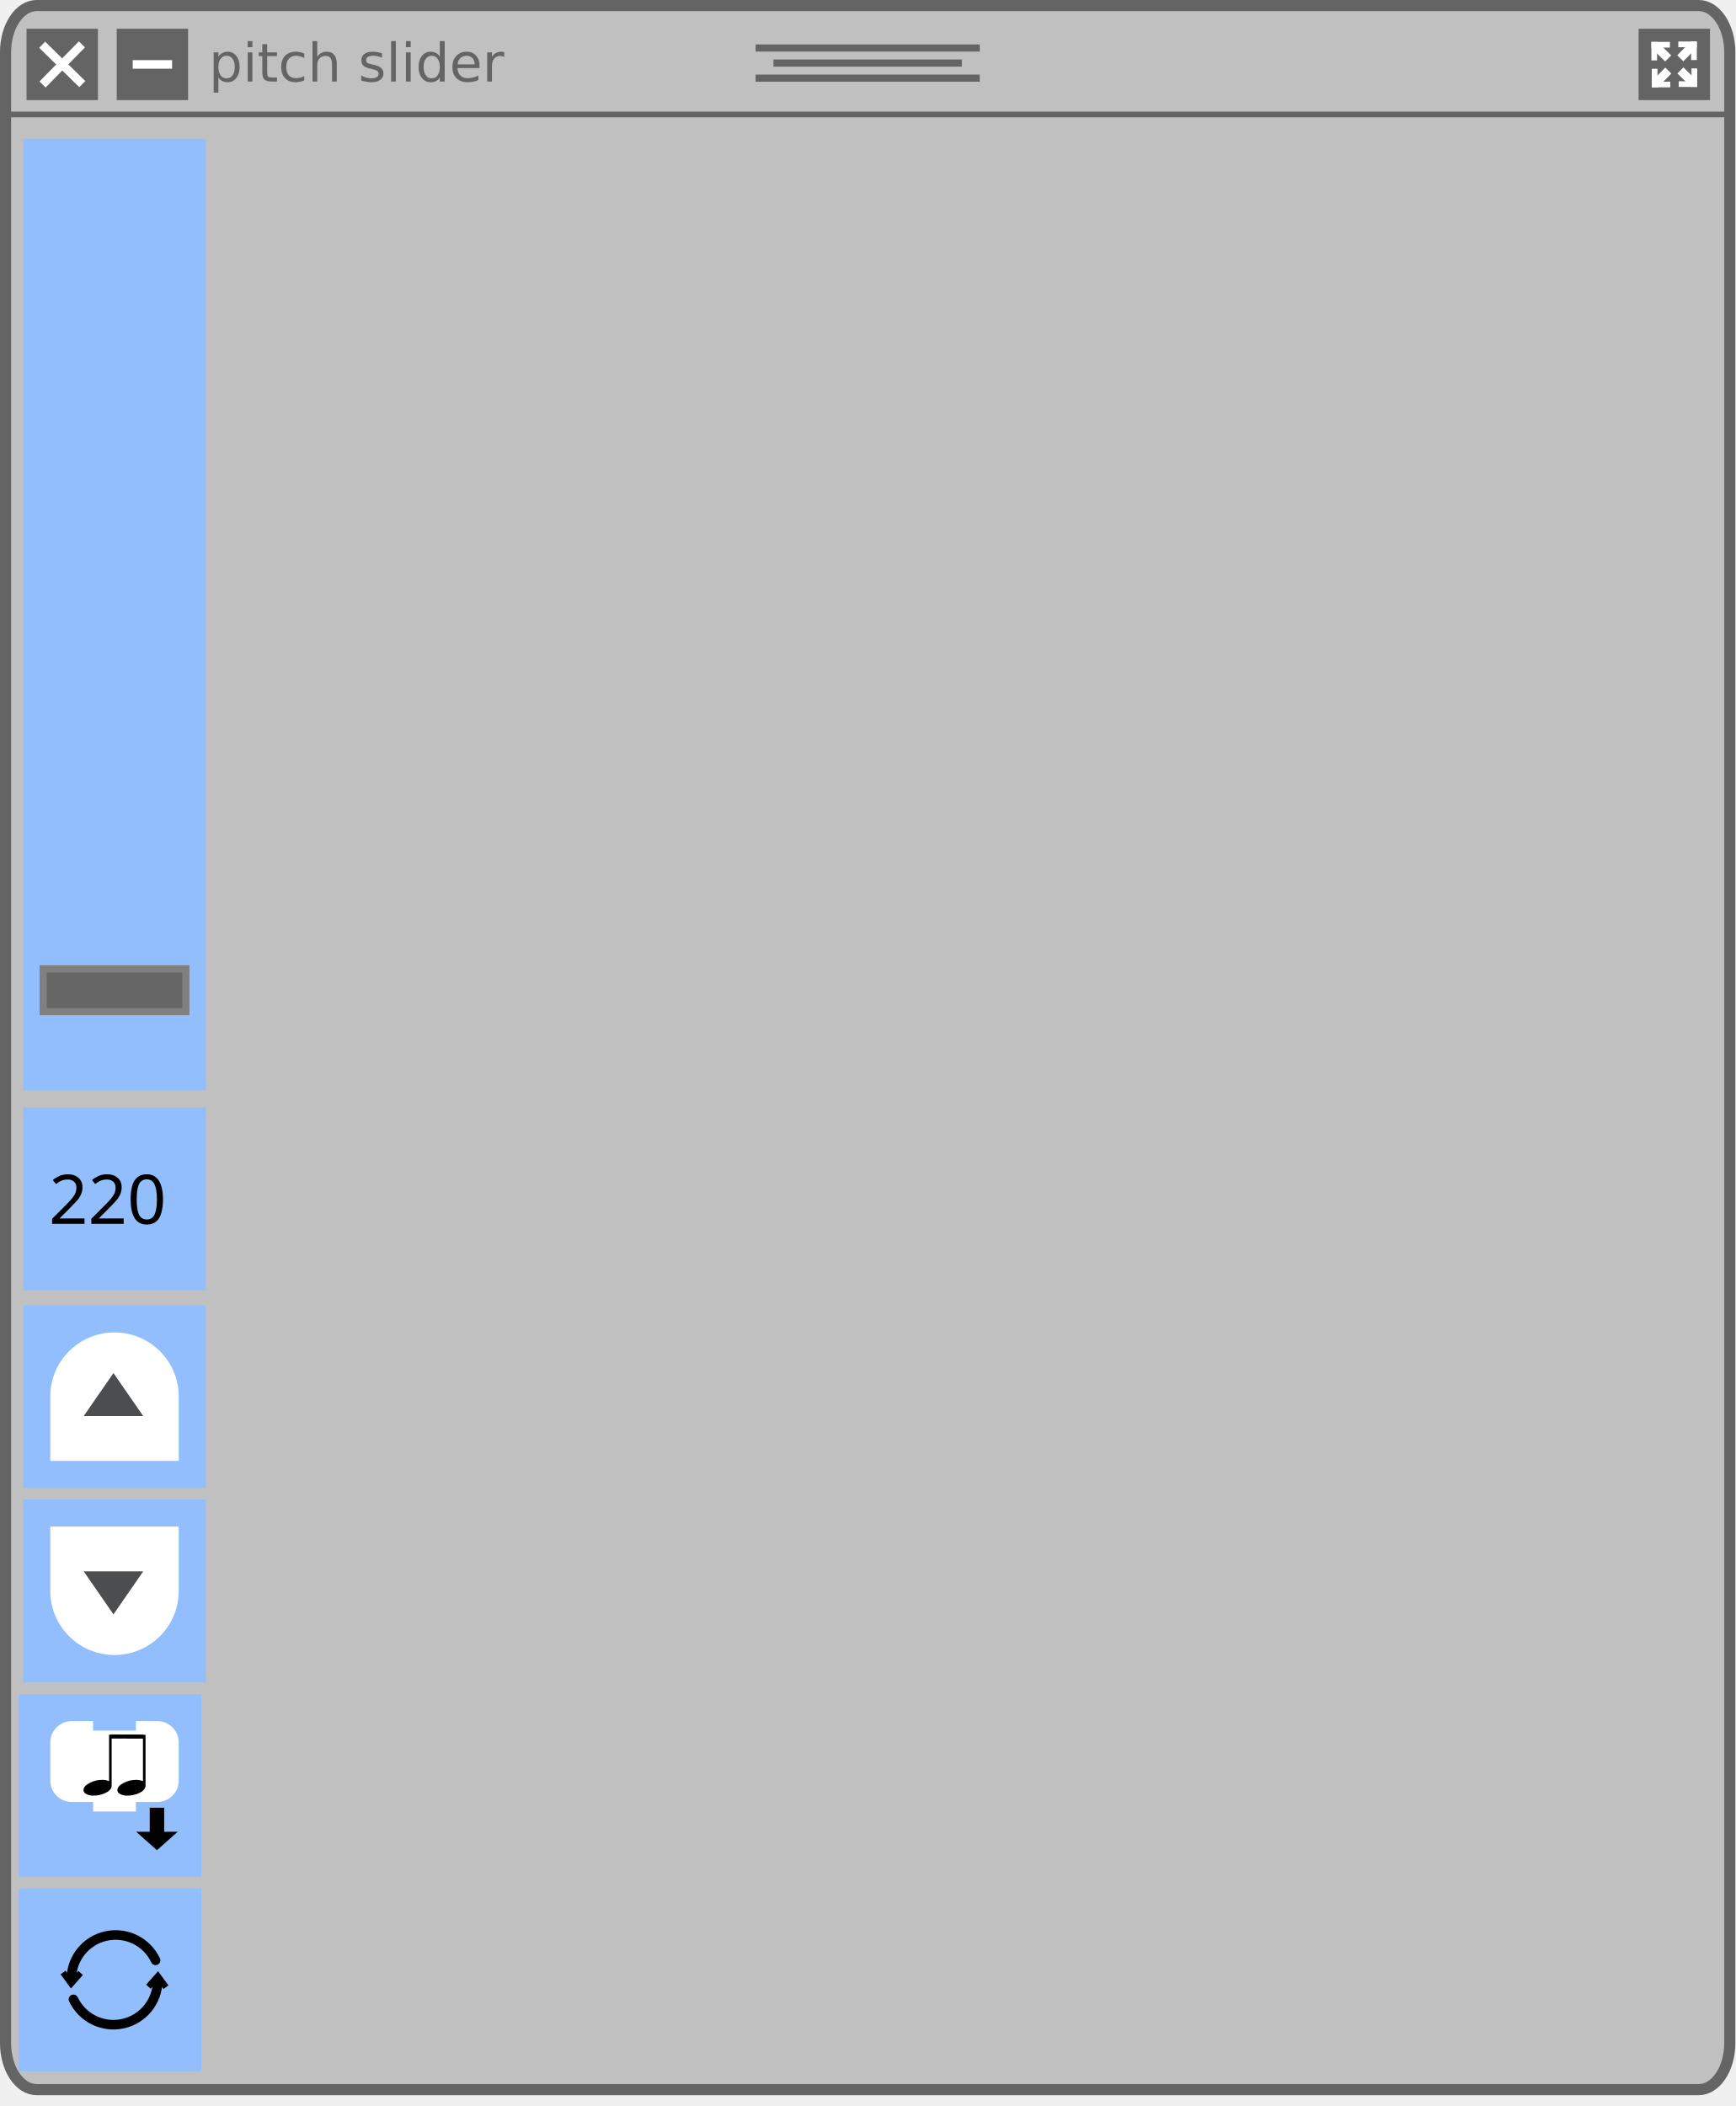
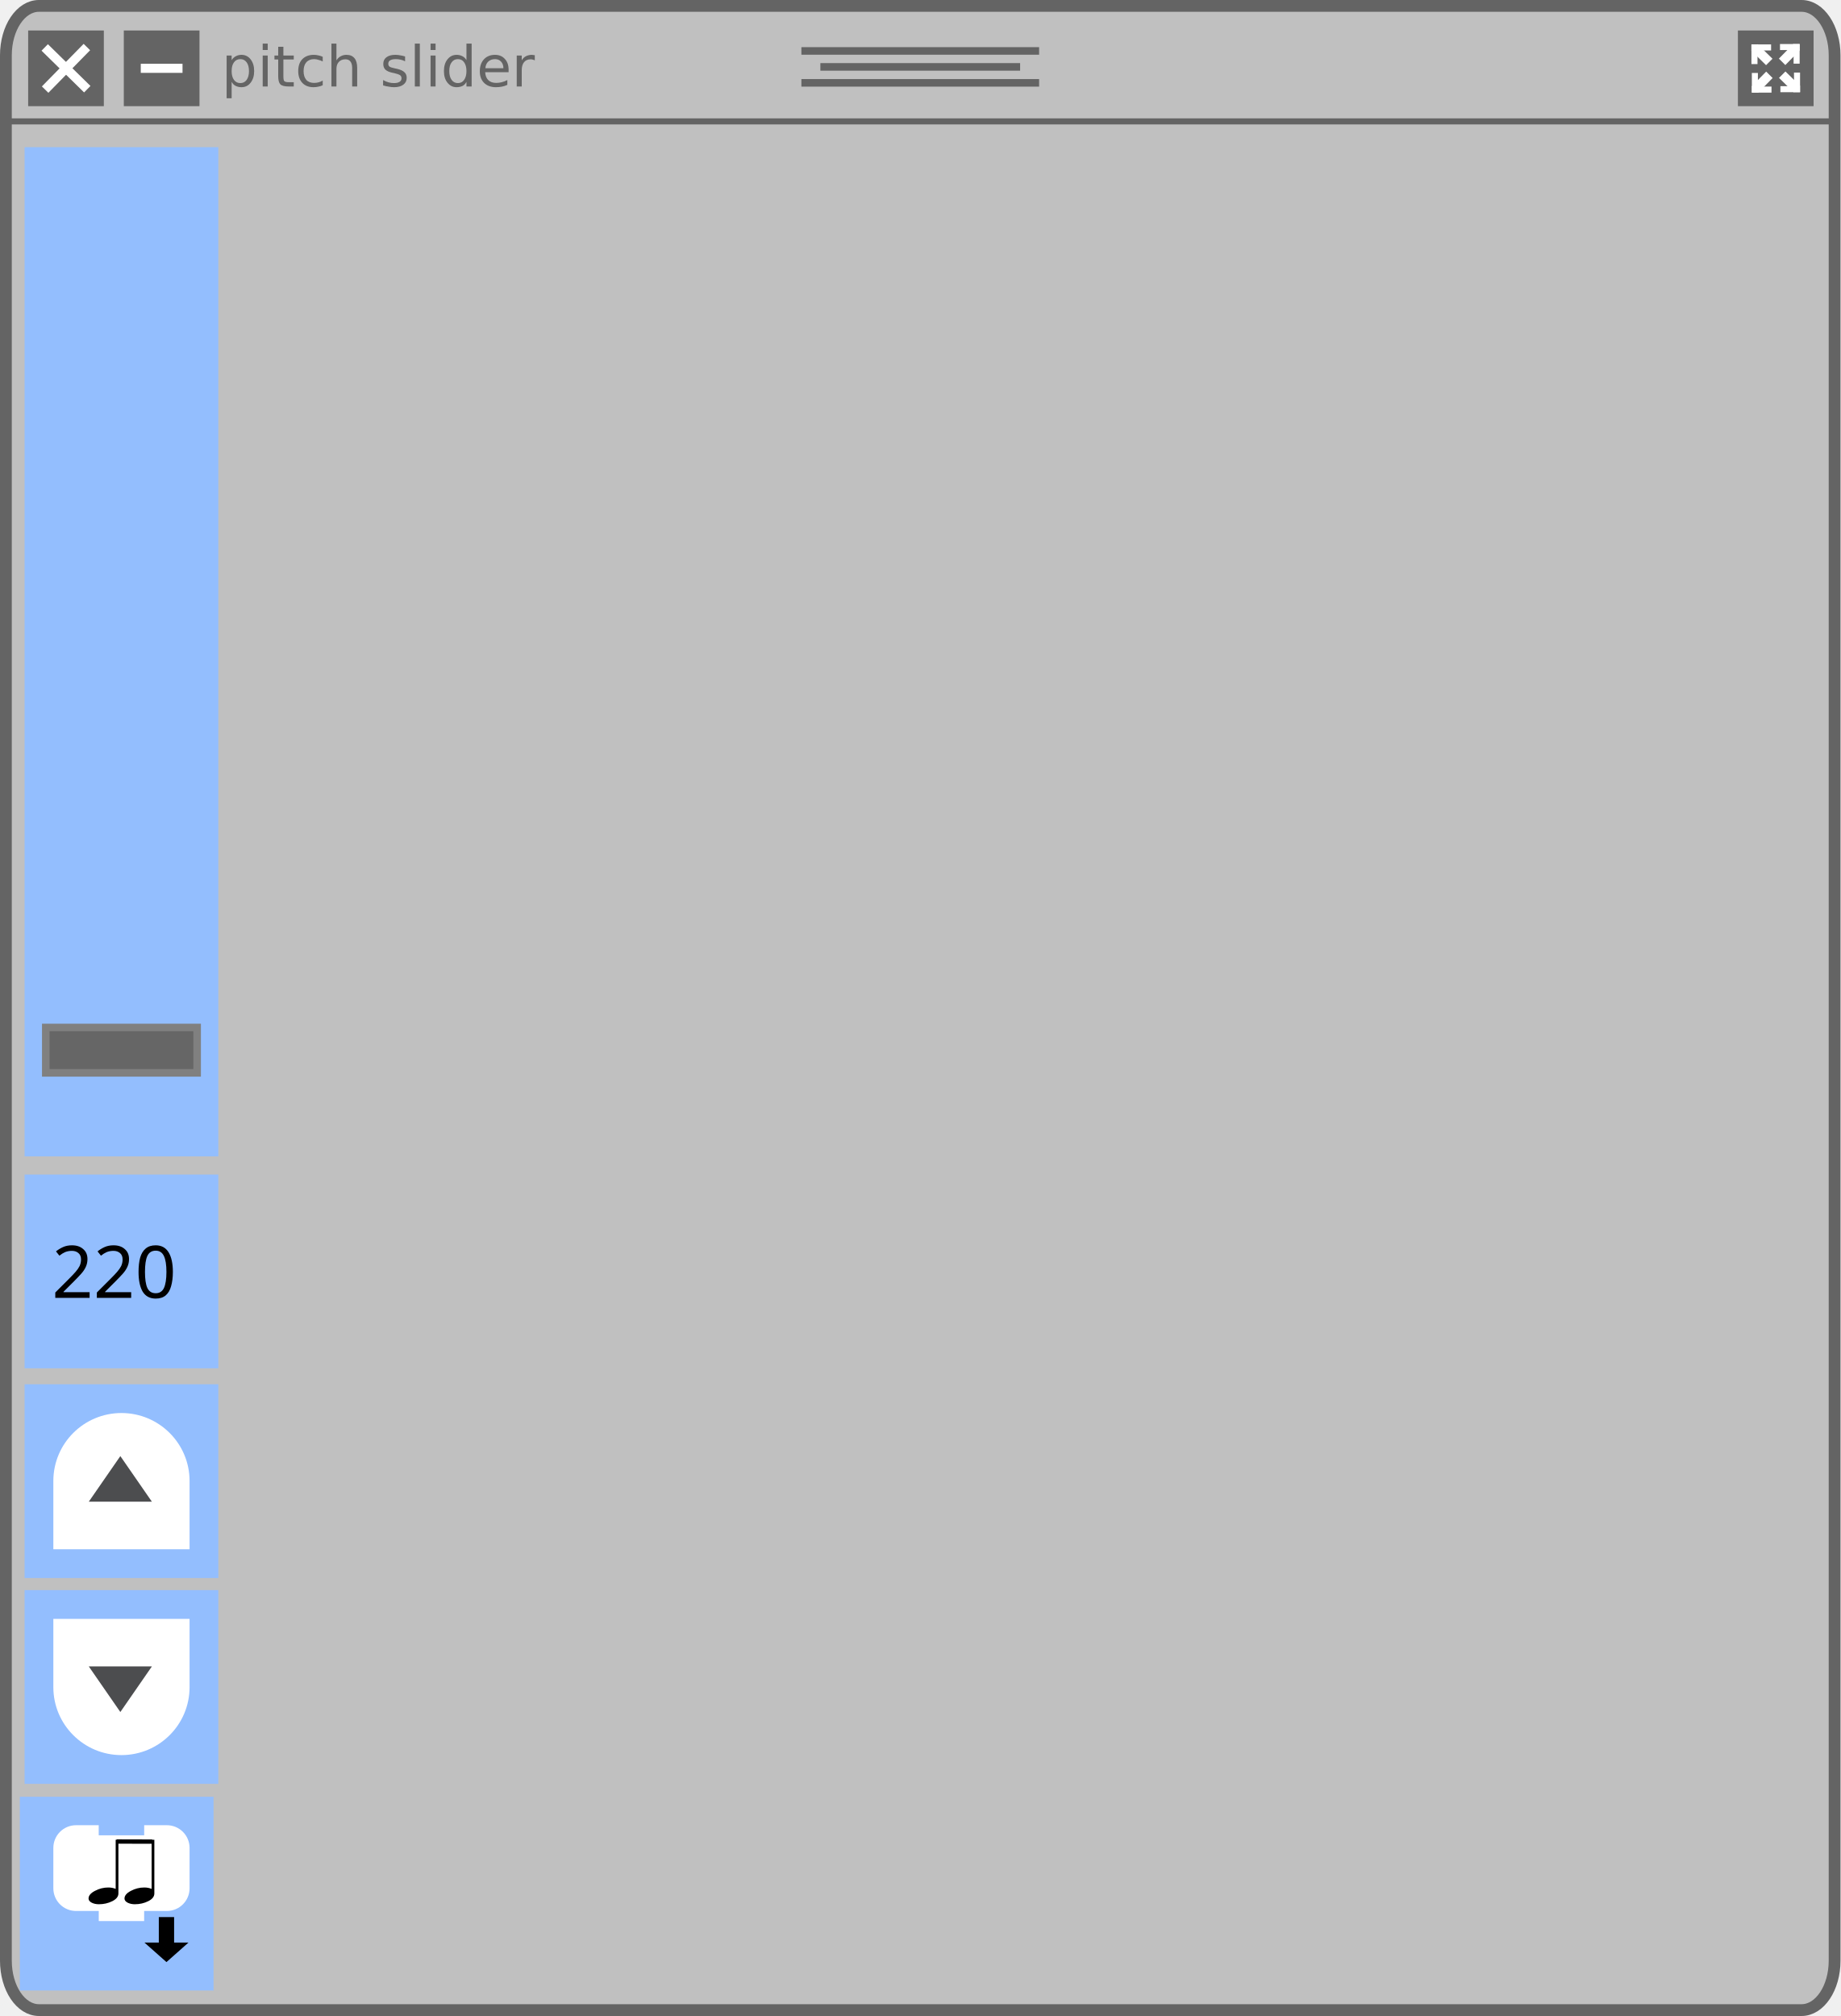
- <svg xmlns="http://www.w3.org/2000/svg" width="160.867mm" height="195.204mm" viewBox="0 0 160.867 195.204" version="1.1" id="svg8" xml:space="preserve">
+ <svg xmlns="http://www.w3.org/2000/svg" width="160.867mm" height="176.204mm" viewBox="0 0 160.867 176.204" version="1.1" id="svg8">
  <defs id="defs2">
    <marker style="overflow:visible" id="marker1424" refX="0" refY="0" orient="auto">
      <path transform="scale(-0.4)" style="fill:#ffffff;fill-opacity:1;fill-rule:evenodd;stroke:#ffffff;stroke-width:1pt;stroke-opacity:1" d="M 5.77,0 -2.88,5 V -5 Z" id="path1422" />
    </marker>
    <marker style="overflow:visible" id="TriangleInM" refX="0" refY="0" orient="auto">
      <path transform="scale(-0.4)" style="fill:#ffffff;fill-opacity:1;fill-rule:evenodd;stroke:#ffffff;stroke-width:1pt;stroke-opacity:1" d="M 5.77,0 -2.88,5 V -5 Z" id="path1282" />
    </marker>
    <style type="text/css" id="style4474" />
    <style id="style4474-3" type="text/css" />
    <style type="text/css" id="style4474-1" />
-     <marker orient="auto" refY="0.0" refX="0.0" id="DotM" style="overflow:visible">
-       <path id="path899" d="M -2.5,-1.0 C -2.5,1.76 -4.74,4.0 -7.5,4.0 C -10.26,4.0 -12.5,1.76 -12.5,-1.0 C -12.5,-3.76 -10.26,-6.0 -7.5,-6.0 C -4.74,-6.0 -2.5,-3.76 -2.5,-1.0 z " style="fill-rule:evenodd;stroke:#000000;stroke-width:1pt;stroke-opacity:1;fill:#000000;fill-opacity:1" transform="scale(0.4) translate(7.4, 1)" />
-     </marker>
-     <marker orient="auto" refY="0.0" refX="0.0" id="Arrow2Mstart" style="overflow:visible">
-       <path id="path859" style="fill-rule:evenodd;stroke-width:0.625;stroke-linejoin:round;stroke:#000000;stroke-opacity:1;fill:#000000;fill-opacity:1" d="M 8.719,4.034 L -2.207,0.016 L 8.719,-4.002 C 6.973,-1.63 6.983,1.616 8.719,4.034 z " transform="scale(0.6) translate(0,0)" />
-     </marker>
-     <marker orient="auto" refY="0.0" refX="0.0" id="Arrow2Lstart" style="overflow:visible">
-       <path id="path853" style="fill-rule:evenodd;stroke-width:0.625;stroke-linejoin:round;stroke:#000000;stroke-opacity:1;fill:#000000;fill-opacity:1" d="M 8.719,4.034 L -2.207,0.016 L 8.719,-4.002 C 6.973,-1.63 6.983,1.616 8.719,4.034 z " transform="scale(1.1) translate(1,0)" />
-     </marker>
  </defs>
-   <rect style="fill:#c0c0c0;fill-opacity:1;stroke:#646464;stroke-width:1.031;stroke-linecap:square;stroke-linejoin:round;stroke-miterlimit:4;stroke-dasharray:none;stroke-opacity:1" id="rect881" width="159.836" height="193.173" x="0.515" y="0.515" ry="4.32" rx="2.887" />
+   <rect style="fill:#c0c0c0;fill-opacity:1;stroke:#646464;stroke-width:1.031;stroke-linecap:square;stroke-linejoin:round;stroke-miterlimit:4;stroke-dasharray:none;stroke-opacity:1" id="rect881" width="159.836" height="175.173" x="0.515" y="0.515" ry="4.32" rx="2.887" />
  <path style="fill:none;stroke:#646464;stroke-width:0.529;stroke-linecap:butt;stroke-linejoin:miter;stroke-miterlimit:4;stroke-dasharray:none;stroke-opacity:1" d="M 0.662,10.61 H 160.205" id="path883" />
  <g id="g911" style="stroke:#646464;stroke-width:0.661;stroke-miterlimit:4;stroke-dasharray:none;stroke-opacity:1" transform="translate(-25.06351,-99.34198)">
    <path style="fill:none;stroke:#646464;stroke-width:0.661;stroke-linecap:butt;stroke-linejoin:miter;stroke-miterlimit:4;stroke-dasharray:none;stroke-opacity:1" d="M 95.108,103.793 H 115.886" id="path885" />
    <path style="fill:none;stroke:#646464;stroke-width:0.661;stroke-linecap:butt;stroke-linejoin:miter;stroke-miterlimit:4;stroke-dasharray:none;stroke-opacity:1" d="M 96.767,105.189 H 114.226" id="path885-3" />
    <path style="fill:none;stroke:#646464;stroke-width:0.661;stroke-linecap:butt;stroke-linejoin:miter;stroke-miterlimit:4;stroke-dasharray:none;stroke-opacity:1" d="M 95.108,106.584 H 115.886" id="path885-6" />
  </g>
  <rect style="fill:#646464;fill-opacity:1;stroke:none;stroke-width:0.794;stroke-linecap:square;stroke-linejoin:round;stroke-miterlimit:4;stroke-dasharray:none;stroke-opacity:1" id="rect964" width="6.615" height="6.615" x="2.461" y="2.664" />
  <g id="g962" transform="translate(-24.88561,-99.23243)">
    <path style="fill:none;stroke:#ffffff;stroke-width:0.794;stroke-linecap:butt;stroke-linejoin:miter;stroke-miterlimit:4;stroke-dasharray:none;stroke-opacity:1" d="m 28.794,103.379 3.72,3.649" id="path943" />
    <path style="fill:none;stroke:#ffffff;stroke-width:0.794;stroke-linecap:butt;stroke-linejoin:miter;stroke-miterlimit:4;stroke-dasharray:none;stroke-opacity:1" d="m 28.83,107.064 3.649,-3.72" id="path943-7" />
  </g>
  <rect style="fill:#646464;fill-opacity:1;stroke:none;stroke-width:0.794;stroke-linecap:square;stroke-linejoin:round;stroke-miterlimit:4;stroke-dasharray:none;stroke-opacity:1" id="rect964-3-1" width="6.615" height="6.615" x="10.821" y="2.664" />
  <path style="fill:none;stroke:#ffffff;stroke-width:0.794;stroke-linecap:butt;stroke-linejoin:miter;stroke-miterlimit:4;stroke-dasharray:none;stroke-opacity:1" d="m 12.304,5.971 h 3.649" id="path943-7-2-0" />
  <text xml:space="preserve" style="font-style:normal;font-variant:normal;font-weight:normal;font-stretch:normal;font-size:4.939px;line-height:7.144px;font-family:'DejaVu Sans';-inkscape-font-specification:'DejaVu Sans';letter-spacing:0px;word-spacing:0px;fill:#000000;fill-opacity:1;stroke:none;stroke-width:0.265px;stroke-linecap:butt;stroke-linejoin:miter;stroke-opacity:1" x="19.356" y="7.557" id="text1564">
    <tspan id="tspan1562" x="19.356" y="7.557" style="font-style:normal;font-variant:normal;font-weight:normal;font-stretch:normal;font-family:'DejaVu Sans';-inkscape-font-specification:'DejaVu Sans';fill:#646464;fill-opacity:1;stroke-width:0.265px">pitch slider</tspan>
  </text>
  <rect style="fill:#93befe;fill-opacity:1;stroke:none;stroke-width:1.178;stroke-linecap:square;stroke-linejoin:round;stroke-miterlimit:4;stroke-dasharray:none;stroke-opacity:1" id="rect1673" width="16.933" height="88.209" x="2.149" y="12.862" />
  <path id="path4138" d="m 2.195,-63.198 -0.186,0.186 c -0.699,-0.71 -3.683,-3.748 -4.032,-4.087 -0.393,-0.393 -0.339,-1.202 -0.809,-1.683 -0.109,-0.109 -0.284,-0.109 -0.393,0 l -0.437,0.437 -0.437,0.437 c -0.109,0.109 -0.109,0.284 0,0.393 0.481,0.481 1.289,0.415 1.683,0.809 0.35,0.35 3.377,3.333 4.087,4.032 l -0.186,0.186 c -0.317,0.317 -0.186,0.699 0.131,1.016 l 1.792,1.792 0.098,-0.098 -1.519,-1.814 c -0.175,-0.229 -0.208,-0.372 -0.142,-0.47 l 2.054,1.891 0.109,-0.109 -1.858,-2.087 0.076,-0.076 0.076,-0.076 2.098,1.858 0.109,-0.109 -1.891,-2.065 c 0.098,-0.066 0.24,-0.033 0.47,0.142 l 1.814,1.519 0.098,-0.098 -1.792,-1.792 c -0.317,-0.317 -0.699,-0.448 -1.016,-0.131 z m -5.89,-4.327 0.426,-0.426 0.426,-0.426 c 0.481,0.481 0.044,0.896 0.044,0.896 0,0 -0.426,0.426 -0.896,-0.044 z" display="none" style="display:none;fill:#000000;stroke-width:0.219" />
  <path id="path4138-5" d="m 9.174,-27.428 -0.134,0.118 c -0.506,-0.452 -2.664,-2.384 -2.917,-2.599 -0.285,-0.25 -0.245,-0.765 -0.585,-1.07 -0.079,-0.07 -0.206,-0.07 -0.285,0 l -0.316,0.278 -0.316,0.278 c -0.079,0.07 -0.079,0.181 0,0.25 0.348,0.306 0.933,0.264 1.217,0.514 0.253,0.222 2.443,2.12 2.956,2.565 l -0.134,0.118 c -0.229,0.202 -0.134,0.445 0.095,0.646 l 1.296,1.14 0.071,-0.063 -1.099,-1.154 c -0.126,-0.146 -0.15,-0.236 -0.103,-0.299 l 1.486,1.202 0.079,-0.07 -1.344,-1.328 0.055,-0.049 0.055,-0.049 1.518,1.182 0.079,-0.07 -1.368,-1.314 c 0.071,-0.042 0.174,-0.021 0.34,0.09 l 1.312,0.966 0.071,-0.063 -1.296,-1.14 c -0.229,-0.202 -0.506,-0.285 -0.735,-0.083 z m -4.261,-2.752 0.308,-0.271 0.308,-0.271 c 0.348,0.306 0.032,0.57 0.032,0.57 0,0 -0.308,0.271 -0.648,-0.028 z" display="none" style="display:none;fill:#000000;stroke-width:0.219" />
  <g transform="matrix(0.07904655,0,0,0.06950514,3.925364,-31.56349)" id="g4140-2" display="none" style="display:none">
    <polygon id="polygon4142-8" points="74.7,49.7 75.6,55.9 71.1,53.2 71.1,51.7 70.9,53.1 67.7,51.1 70.8,53.9 69.8,59.9 64,53.2 71.3,65.2 71.1,54.2 80,62.1 " display="inline" style="display:inline;fill:#000000" />
    <path id="path4144-4" d="m 87.7,69.9 5.9,1.2 -0.1,-1.1 c 0,-0.4 -0.7,-9.6 -7.3,-17.4 l 3,1 -0.7,-1.8 C 88.4,51.5 85.1,43.6 83.1,40.6 81.7,38.5 80.5,36.9 79.6,35.8 l 2.5,0.7 -1.5,-2.1 C 80,33.6 67.9,17.1 50.1,17.1 32.3,17.1 20.2,33.6 19.7,34.3 l -1.5,2.1 2.5,-0.7 c -0.9,1.1 -2.1,2.7 -3.5,4.8 -2,3 -5.3,10.8 -5.4,11.2 l -0.7,1.8 3,-1 c -6.6,7.9 -7.3,17 -7.3,17.4 l -0.1,1.2 5.9,-1.2 -1.4,1.8 12.2,0.8 -0.9,2.1 13.6,-0.9 -0.8,3 6.8,-3.1 13,2.1 3.1,-2.1 6.6,3 -0.8,-3 13.6,0.9 -0.9,-2.1 12.2,-0.8 z m -13.4,1 1.3,2.3 -13.8,-1.5 1.7,3 -5.2,-3 -3.1,3 -13.2,-2.9 -4.4,2.3 1.1,-2.4 -13.8,1.5 1.3,-2.3 -12.6,-0.1 3.4,-3.6 -8.1,1.7 c 0.5,-3.1 2.3,-11.4 9,-17.6 l 2.9,-2.8 -6.4,2.1 c 1.1,-2.5 3.1,-7 4.5,-9 3.4,-5 5.4,-6.8 5.4,-6.8 l 2.7,-2.5 -4,0.9 c 3.9,-4.5 14,-14.3 27.1,-14.3 13.1,0 23.2,9.9 27.1,14.3 l -3.8,-1.1 2.7,2.5 c 0,0 2,1.9 5.4,6.8 1.4,2 3.4,6.5 4.5,9 l -6.4,-2.1 2.9,2.8 c 6.7,6.3 8.5,14.6 9,17.6 l -8.1,-1.7 2.8,3.6 z" display="inline" style="display:inline;fill:#000000" />
    <polygon id="polygon4146-6" points="35,33.9 29.1,38.2 29.4,34.5 26.6,42.5 " display="inline" style="display:inline;fill:#000000" />
    <polygon id="polygon4148-4" points="66,32.3 61.1,25 61.6,28.5 54.1,26.7 " display="inline" style="display:inline;fill:#000000" />
    <polygon id="polygon4150-2" points="53.6,44.3 49.8,41.6 50.5,40.5 49.7,41.5 48.3,40.5 49.4,41.7 45.5,46.3 43.4,40 43.6,51.7 49.6,41.9 55.4,48.6 55.4,40 " display="inline" style="display:inline;fill:#000000" />
    <polygon id="polygon4152-5" points="30.8,60.2 30.8,52.8 27.8,65.3 39.6,54.3 " display="inline" style="display:inline;fill:#000000" />
  </g>
  <g transform="matrix(0.07904655,0,0,0.06950514,3.925364,-31.56349)" id="g4154-5" display="none" style="display:none">
    <polygon id="polygon4156-8" points="67.8,51.1 71,53.8 71.3,54.2 80.3,62.1 75,49.6 75.9,55.9 71.3,53.1 71.1,53 " display="inline" style="display:inline;fill:#000000" />
    <path id="path4158-0" d="m 88,69.9 5.9,1.2 -0.1,-1.2 c 0,-0.4 -0.7,-9.6 -7.3,-17.5 l 3,1 -0.7,-1.8 C 88.7,51.3 85.4,43.4 83.4,40.4 82,38.3 80.8,36.7 79.8,35.6 l 2.5,0.7 -1.5,-2.1 C 80.3,33.5 68.2,16.9 50.3,16.9 c -17.9,0 -30,16.6 -30.5,17.3 l -1.5,2.1 2.5,-0.7 c -0.9,1.1 -2.1,2.7 -3.6,4.8 -2,3 -5.3,10.9 -5.4,11.2 l -0.7,1.8 3,-1 C 7.5,60.3 6.8,69.5 6.8,69.9 l -0.1,1.2 5.9,-1.2 -1.4,1.8 12.2,0.8 -0.9,2.1 13.7,-0.9 -0.8,3 6.8,-3.1 13.2,1.9 3,-1.8 6.6,3 -0.8,-3 13.8,0.9 -0.9,-2.1 12.2,-0.8 z m -13.5,1 1.3,2.3 -13.9,-1.5 1.7,3 -5.3,-3.1 -3.2,2.6 L 42,71.8 37.5,74.2 38.6,71.8 24.7,73.3 26,71 14,70.9 16.8,67.3 8.6,69 c 0.5,-3.1 2.3,-11.4 9,-17.7 l 2.9,-2.8 -6.5,2.1 c 1.1,-2.5 3.1,-7.1 4.5,-9.1 3.4,-5 5.4,-6.9 5.4,-6.9 l 2.8,-2.5 -3.7,1 c 3.9,-4.5 14.1,-14.4 27.2,-14.4 13.1,0 23.3,9.9 27.2,14.4 l -3.7,-1.1 2.7,2.5 c 0,0 2,1.9 5.4,6.9 1.4,2 3.4,6.5 4.5,9.1 l -6.5,-2.1 2.9,2.8 c 6.7,6.3 8.6,14.6 9,17.7 l -8.2,-1.7 2.8,3.6 z" display="inline" style="display:inline;fill:#000000" />
    <polygon id="polygon4160-1" points="35.1,33.8 29.2,38 29.5,34.3 26.7,42.4 " display="inline" style="display:inline;fill:#000000" />
    <polygon id="polygon4162-0" points="54.3,26.5 66.2,32.2 61.3,24.8 61.8,28.4 " display="inline" style="display:inline;fill:#000000" />
    <polygon id="polygon4164-4" points="55.6,48.5 55.6,39.8 53.8,44.2 50,41.5 50.6,40.4 49.8,41.3 48.4,40.4 49.5,41.6 45.6,46.2 43.5,39.8 43.7,51.6 49.7,41.8 " display="inline" style="display:inline;fill:#000000" />
    <polygon id="polygon4166-2" points="30.9,60.2 30.9,52.8 27.9,65.3 39.7,54.2 " display="inline" style="display:inline;fill:#000000" />
    <polygon id="polygon4168-9" points="50.5,66.6 50.7,66.7 50.8,66.6 " display="inline" style="display:inline;fill:#000000" />
    <polygon id="polygon4170-1" points="54.2,68.8 54.2,68.9 54.4,69 54.4,68.8 " display="inline" style="display:inline;fill:#000000" />
    <path id="path4172-7" d="M 74.7,40 C 75,39.6 74.8,39 74.4,38.8 L 72.7,37.7 71,36.6 c -0.4,-0.3 -1,-0.1 -1.2,0.3 -1.2,1.9 -0.4,4.4 -1.4,5.9 -0.9,1.4 -8.1,13.1 -9.9,15.9 l -0.7,-0.5 c -1.2,-0.8 -2.4,-0.1 -3.1,1.2 L 54,60.6 v 1.3 l 0.5,-0.1 0.9,-1.2 c 0.6,-0.7 1,-0.9 1.4,-0.8 l -1,1.7 0.3,0.9 0.6,-0.1 1.3,-1.8 0.3,0.2 0.3,0.2 -1,1.8 0.4,1.6 1.8,-2.6 c 0.3,0.3 0.3,0.7 -0.1,1.6 l -0.1,0.2 h 1.3 v -0.1 c 0.8,-1.2 0.9,-2.6 -0.3,-3.3 L 59.9,59.6 C 61.7,56.9 69.1,45.2 70,43.8 71,42.3 73.6,41.9 74.7,40 Z m -4.6,-1.8 1.7,1 1.7,1 c -1.2,1.9 -2.8,0.8 -2.8,0.8 0,0 -1.7,-1 -0.6,-2.8 z" display="inline" style="display:inline;fill:#000000" />
  </g>
  <g transform="matrix(0.07904655,0,0,0.06950514,3.925364,-31.56349)" id="g4200-9" display="none" style="display:none">
    <path id="path4202-2" d="m 51.2,45.1 c 0,-0.7 -3.3,-28.1 -4.3,-29.2 -1,-1.1 -7.1,-0.1 -8.5,0.4 -3.8,1.4 -7.3,4.3 -7.3,5.6 0,1.3 17.9,23.2 18.3,23.4 1.4,1.3 1.8,0.5 1.8,-0.2 z" display="inline" style="display:inline" />
    <path id="path4204-2" d="M 48.8,46.4 C 48.4,46 29.4,24.4 28.1,23.8 c -1.3,-0.6 -3,0.6 -5.6,3.8 -2.5,3.1 -3.7,5.7 -3,7.2 0.7,1.5 27.5,12.3 28.1,12.6 0.7,0.3 1.6,-0.6 1.2,-1 z" display="inline" style="display:inline" />
    <path id="path4206-3" d="M 46.9,48.4 C 46.2,48.2 18.3,38.2 18.3,38.2 c -1.7,0.4 -2.6,2.5 -3.1,7.4 -0.5,4.1 -0.2,6.4 0.8,6.7 1,0.3 29.6,-1.8 30.7,-2 1,-0.3 0.8,-1.7 0.2,-1.9 z" display="inline" style="display:inline" />
    <path id="path4208-0" d="M 54,45 C 54.3,44.6 65.6,21.1 65.2,19.2 64.7,17.3 61.8,15.9 57.8,15 56.9,14.8 56,14.7 55,14.7 c -2.9,0 -3.9,-0.9 -4.6,0.6 -0.7,1.5 1.7,29.2 1.8,29.5 0.1,0.5 0.8,1.8 1.8,0.2 z" display="inline" style="display:inline" />
    <path id="path4210-3" d="m 57.5,49.6 c 1.1,0.1 25.1,1.9 26.2,0.9 1.1,-1 1.7,-5.2 0.8,-9.2 C 83.6,37.4 81.8,34 80.3,34 78.7,34 57.8,46.9 57,47.7 c -0.9,0.8 -0.6,1.9 0.5,1.9 z" display="inline" style="display:inline" />
    <path id="path4212-5" d="m 46.5,51.4 c -1,0.1 -28.3,3.3 -29.2,4.3 -0.9,1 -0.5,5.5 1.2,9.1 1.8,3.7 5.1,5.7 6.4,5.7 1.3,0 21.9,-16.7 22.6,-17.3 0.6,-0.5 0,-1.9 -1,-1.8 z" display="inline" style="display:inline" />
    <path id="path4214-2" d="m 56.5,46.8 c 0,0 21.9,-12.9 22.7,-14.2 0.7,-1.3 -1.3,-5.3 -4.2,-8.2 -2.9,-2.8 -6,-4.5 -6.9,-4 C 67.2,20.7 56.8,41 55.3,45.7 55,47 56,46.9 56.5,46.8 Z" display="inline" style="display:inline" />
    <path id="path4216-8" d="m 48.2,54 c -0.6,0.5 -22.1,18 -22.1,19.4 0,1.4 1.9,3.8 5.3,5.9 3.2,2 3.6,3.5 6.7,2.6 3.1,-0.9 11.8,-26.5 12,-27.4 0.3,-0.8 -1.3,-1 -1.9,-0.5 z" display="inline" style="display:inline" />
    <path id="path4218-4" d="m 58.7,50.8 c -3.8,-0.3 -2.6,2.4 -1.6,3.2 1,0.8 18.9,13.8 20.3,13.9 1.5,0.1 3.2,-0.2 4.7,-4 1.5,-3.9 2.8,-9.2 1.4,-10.2 -1.3,-1.1 -21,-2.6 -24.8,-2.9 z" display="inline" style="display:inline" />
    <path id="path4220-0" d="M 50.2,5 C 25.6,5 5.5,25 5.5,49.7 c 0,24.6 20,44.7 44.7,44.7 24.6,0 44.7,-20 44.7,-44.7 C 94.9,25 74.8,5 50.2,5 Z m 0,87 C 29.7,92 8.9,73 8.9,49.7 8.9,26.3 27.8,8.4 51.2,8.4 74.6,8.4 92.5,26.3 92.5,49.7 92.5,73 70.7,92 50.2,92 Z" display="inline" style="display:inline" />
    <path id="path4222-1" d="m 54.1,55.4 c 0.3,1.4 5.5,25.1 6.8,26.1 1.3,1 4.8,-0.2 8,-2.2 3.5,-2.2 5.5,-4.2 5.5,-6.4 0,-2.2 -17.1,-17.5 -18.2,-18.4 -1,-1 -2.4,-0.4 -2.1,0.9 z" display="inline" style="display:inline" />
    <path id="path4224-7" d="m 53.1,56 c -0.4,-1.5 -1.9,-1.5 -2.2,-0.7 -0.3,0.8 -7.8,24.4 -7.8,26.5 0,2.1 3,2.8 7,2.8 4.1,0 7.5,-1.8 7.5,-3.1 C 57.6,80.2 56,68.8 56,68.8 56,68.8 53.5,57.6 53.1,56 Z" display="inline" style="display:inline" />
  </g>
  <rect style="fill:#93befe;fill-opacity:1;stroke:none;stroke-width:0.516;stroke-linecap:square;stroke-linejoin:round;stroke-miterlimit:4;stroke-dasharray:none;stroke-opacity:1" id="rect1673-4" width="16.933" height="16.933" x="2.149" y="102.659" />
  <rect style="fill:#93befe;fill-opacity:1;stroke:none;stroke-width:0.516;stroke-linecap:square;stroke-linejoin:round;stroke-miterlimit:4;stroke-dasharray:none;stroke-opacity:1" id="rect1673-81" width="16.933" height="16.933" x="2.149" y="120.989" />
  <path d="m 6.647,125.487 h 7.937 v 7.938 H 6.647 Z" fill="none" id="path2499" style="stroke-width:0.331" />
  <rect style="fill:#93befe;fill-opacity:1;stroke:none;stroke-width:0.516;stroke-linecap:square;stroke-linejoin:round;stroke-miterlimit:4;stroke-dasharray:none;stroke-opacity:1" id="rect1673-4-3" width="16.933" height="16.933" x="2.149" y="138.98" />
  <rect style="fill:#646464;fill-opacity:1;stroke:none;stroke-width:0.794;stroke-linecap:square;stroke-linejoin:round;stroke-miterlimit:4;stroke-dasharray:none;stroke-opacity:1" id="rect964-3" width="6.615" height="6.615" x="151.899" y="2.664" />
  <path style="fill:none;stroke:#ffffff;stroke-width:0.794;stroke-linecap:butt;stroke-linejoin:miter;stroke-miterlimit:4;stroke-dasharray:none;stroke-opacity:1" d="m 153.346,4.146 3.72,3.649" id="path943-6" />
  <path style="fill:none;stroke:#ffffff;stroke-width:0.794;stroke-linecap:butt;stroke-linejoin:miter;stroke-miterlimit:4;stroke-dasharray:none;stroke-opacity:1" d="m 153.382,7.831 3.649,-3.72" id="path943-7-2" />
  <g id="g1463" transform="translate(-58.06873,-110.9184)">
    <path style="fill:none;stroke:#ffffff;stroke-width:0.529;stroke-linecap:square;stroke-linejoin:miter;stroke-miterlimit:4;stroke-dasharray:none;stroke-opacity:1" d="m 211.415,115.065 v 1.189" id="path1444" />
    <path style="fill:none;stroke:#ffffff;stroke-width:0.529;stroke-linecap:square;stroke-linejoin:miter;stroke-miterlimit:4;stroke-dasharray:none;stroke-opacity:1" d="m 212.604,115.065 h -1.189" id="path1444-9" />
  </g>
  <g id="g1463-3" transform="rotate(90,239.6999,32.39587)">
    <path style="fill:none;stroke:#ffffff;stroke-width:0.529;stroke-linecap:square;stroke-linejoin:miter;stroke-miterlimit:4;stroke-dasharray:none;stroke-opacity:1" d="m 211.415,115.065 v 1.189" id="path1444-6" />
    <path style="fill:none;stroke:#ffffff;stroke-width:0.529;stroke-linecap:square;stroke-linejoin:miter;stroke-miterlimit:4;stroke-dasharray:none;stroke-opacity:1" d="m 212.604,115.065 h -1.189" id="path1444-9-0" />
  </g>
  <g id="g1463-6" transform="rotate(-90,128.7814,90.4646)">
    <path style="fill:none;stroke:#ffffff;stroke-width:0.529;stroke-linecap:square;stroke-linejoin:miter;stroke-miterlimit:4;stroke-dasharray:none;stroke-opacity:1" d="m 211.415,115.065 v 1.189" id="path1444-2" />
    <path style="fill:none;stroke:#ffffff;stroke-width:0.529;stroke-linecap:square;stroke-linejoin:miter;stroke-miterlimit:4;stroke-dasharray:none;stroke-opacity:1" d="m 212.604,115.065 h -1.189" id="path1444-9-6" />
  </g>
  <g id="g1463-1" transform="rotate(180,184.2407,61.43024)">
    <path style="fill:none;stroke:#ffffff;stroke-width:0.529;stroke-linecap:square;stroke-linejoin:miter;stroke-miterlimit:4;stroke-dasharray:none;stroke-opacity:1" d="m 211.415,115.065 v 1.189" id="path1444-8" />
    <path style="fill:none;stroke:#ffffff;stroke-width:0.529;stroke-linecap:square;stroke-linejoin:miter;stroke-miterlimit:4;stroke-dasharray:none;stroke-opacity:1" d="m 212.604,115.065 h -1.189" id="path1444-9-7" />
  </g>
  <rect style="fill:#646464;fill-opacity:1;stroke:none;stroke-width:0.781;stroke-linecap:square;stroke-linejoin:round;stroke-miterlimit:4;stroke-dasharray:none;stroke-opacity:1" id="rect1506" width="1.587" height="1.587" x="104.732" y="113.176" transform="rotate(-45)" />
  <text xml:space="preserve" style="font-size:6.35px;line-height:1.25;font-family:sans-serif;letter-spacing:0px;word-spacing:0px;stroke-width:0.265" x="4.534" y="113.437" id="text1069">
    <tspan id="tspan1067" x="4.534" y="113.437" style="stroke-width:0.265">220</tspan>
  </text>
  <rect style="fill:#93befe;fill-opacity:1;stroke:none;stroke-width:0.516;stroke-linecap:square;stroke-linejoin:round;stroke-miterlimit:4;stroke-dasharray:none;stroke-opacity:1" id="rect1673-4-6" width="16.933" height="16.933" x="1.732" y="157.043" />
  <g id="g5171" transform="matrix(0.2185553,0,0,0.2185553,4.605259,159.4719)">
    <path style="fill:#ffffff;fill-opacity:1;stroke:#ffffff;stroke-width:2;stroke-linecap:square;stroke-miterlimit:4;stroke-dasharray:none;stroke-opacity:1" id="path2882" d="M 1.261,17.408 V 9.335 A 8.073,8.073 0 0 1 9.335,1.261 H 17.408 V 5.298 H 37.592 V 1.261 h 8.073 a 8.073,8.073 0 0 1 8.073,8.073 v 8.073 8.073 a 8.073,8.073 0 0 1 -8.073,8.073 h -8.073 -2.018 v 4.037 H 19.427 V 33.555 H 17.408 9.335 A 8.073,8.073 0 0 1 1.261,25.482 Z" />
    <path style="fill:#000000;fill-opacity:1;fill-rule:evenodd;stroke:#000000;stroke-width:2.039;stroke-linecap:butt;stroke-linejoin:miter;stroke-miterlimit:4;stroke-dasharray:none;stroke-opacity:1" d="m 47.541,38.02 v 10.185 h 4.082 L 45.5,53.637 39.377,48.205 h 4.082 V 38.02 Z" id="path4174" />
    <g transform="translate(-3.146153)" id="g5616">
      <g transform="matrix(1.104543,0,0,0.7363502,-15.44844,-1.271353)" id="g4166" style="fill:#000000;fill-opacity:1;stroke:none;stroke-width:1px;stroke-linecap:butt;stroke-linejoin:miter;stroke-opacity:1">
        <path id="path4168" d="m 42.833,41.892 q 0,-2.342 2.297,-4.144 2.297,-1.847 4.865,-1.847 1.486,0 2.658,0.766 V 10 h 0.991 v 29.144 q 0,2.523 -2.207,4.189 Q 49.23,45 46.572,45 45.086,45 43.959,44.144 42.833,43.243 42.833,41.892 Z" style="fill:#000000;fill-opacity:1;stroke:none;stroke-opacity:1" />
      </g>
      <g transform="matrix(1.104543,0,0,0.7363502,-29.82281,-1.271353)" id="g4166-1" style="fill:#000000;fill-opacity:1;stroke:none;stroke-width:1px;stroke-linecap:butt;stroke-linejoin:miter;stroke-opacity:1">
        <path id="path4168-1" d="m 42.833,41.892 q 0,-2.342 2.297,-4.144 2.297,-1.847 4.865,-1.847 1.486,0 2.658,0.766 V 10 h 0.991 v 29.144 q 0,2.523 -2.207,4.189 Q 49.23,45 46.572,45 45.086,45 43.959,44.144 42.833,43.243 42.833,41.892 Z" style="fill:#000000;fill-opacity:1;stroke:none;stroke-opacity:1" />
      </g>
      <path style="fill:#000000;fill-opacity:1;fill-rule:evenodd;stroke:#000000;stroke-width:1.73px;stroke-linecap:butt;stroke-linejoin:miter;stroke-opacity:1" d="m 28.72,6.782 14.211,0.038 0.114,-0.038" id="path4379" />
    </g>
  </g>
  <rect style="fill:#666666;stroke:#808080;stroke-width:0.661;stroke-linecap:round" id="rect1062" width="13.229" height="3.969" x="4.001" y="89.802" />
  <g id="g5-35-3-2" transform="matrix(0,-0.2645833,0.2645833,0,3.339488,135.4086)">
    <path d="M 22.561,50 C 34.954,50 45,39.924 45,27.498 45,15.076 34.954,5 22.561,5 H 0 v 45 z" id="path7-62-6-6" style="fill:#ffffff" />
    <g id="g9-9-0-1">
      <polygon points="15.707,37.555 15.707,16.706 30.772,27.133 " id="polygon11-1-6-8" style="fill:#4c4d4f" />
    </g>
  </g>
  <g id="g5-35-3-2-2" transform="matrix(0,0.2645833,0.2645833,0,3.339488,141.4939)">
    <path d="M 22.561,50 C 34.954,50 45,39.924 45,27.498 45,15.076 34.954,5 22.561,5 H 0 v 45 z" id="path7-62-6-6-3" style="fill:#ffffff" />
    <g id="g9-9-0-1-7">
      <polygon points="15.707,16.706 30.772,27.133 15.707,37.555 " id="polygon11-1-6-8-5" style="fill:#4c4d4f" />
    </g>
  </g>
-   <rect style="fill:#93befe;fill-opacity:1;stroke:none;stroke-width:0.516;stroke-linecap:square;stroke-linejoin:round;stroke-miterlimit:4;stroke-dasharray:none;stroke-opacity:1" id="rect-reset-bg" width="16.933" height="16.933" x="1.732" y="175.043" />
-   <g id="g1" transform="matrix(0.7174951,0,0,0.7174951,5.395005,178.2896)">
-     <path style="fill:none;fill-opacity:1;stroke:#000000;stroke-width:1.235;stroke-linecap:round;stroke-miterlimit:4;stroke-dasharray:none" id="path833-3" d="M 1.698,7.197 A 5.716,5.716 0 0 1 6.163,1.619 5.716,5.716 0 0 1 12.583,4.755" />
-     <path id="path1172" d="M 0.627,6.327 1.678,7.759 2.896,6.389" style="fill:none;stroke:#000000;stroke-width:0.794;stroke-linecap:butt;stroke-linejoin:miter;stroke-miterlimit:4;stroke-dasharray:none;stroke-opacity:1" />
-     <path d="M 12.854,7.355 A 5.716,5.716 0 0 1 8.389,12.933 5.716,5.716 0 0 1 1.969,9.797" id="path833-3-7" style="fill:none;fill-opacity:1;stroke:#000000;stroke-width:1.235;stroke-linecap:round;stroke-miterlimit:4;stroke-dasharray:none" />
-     <path style="fill:none;stroke:#000000;stroke-width:0.794;stroke-linecap:butt;stroke-linejoin:miter;stroke-miterlimit:4;stroke-dasharray:none;stroke-opacity:1" d="M 13.925,8.225 12.874,6.793 11.656,8.163" id="path1172-5" />
-   </g>
</svg>
